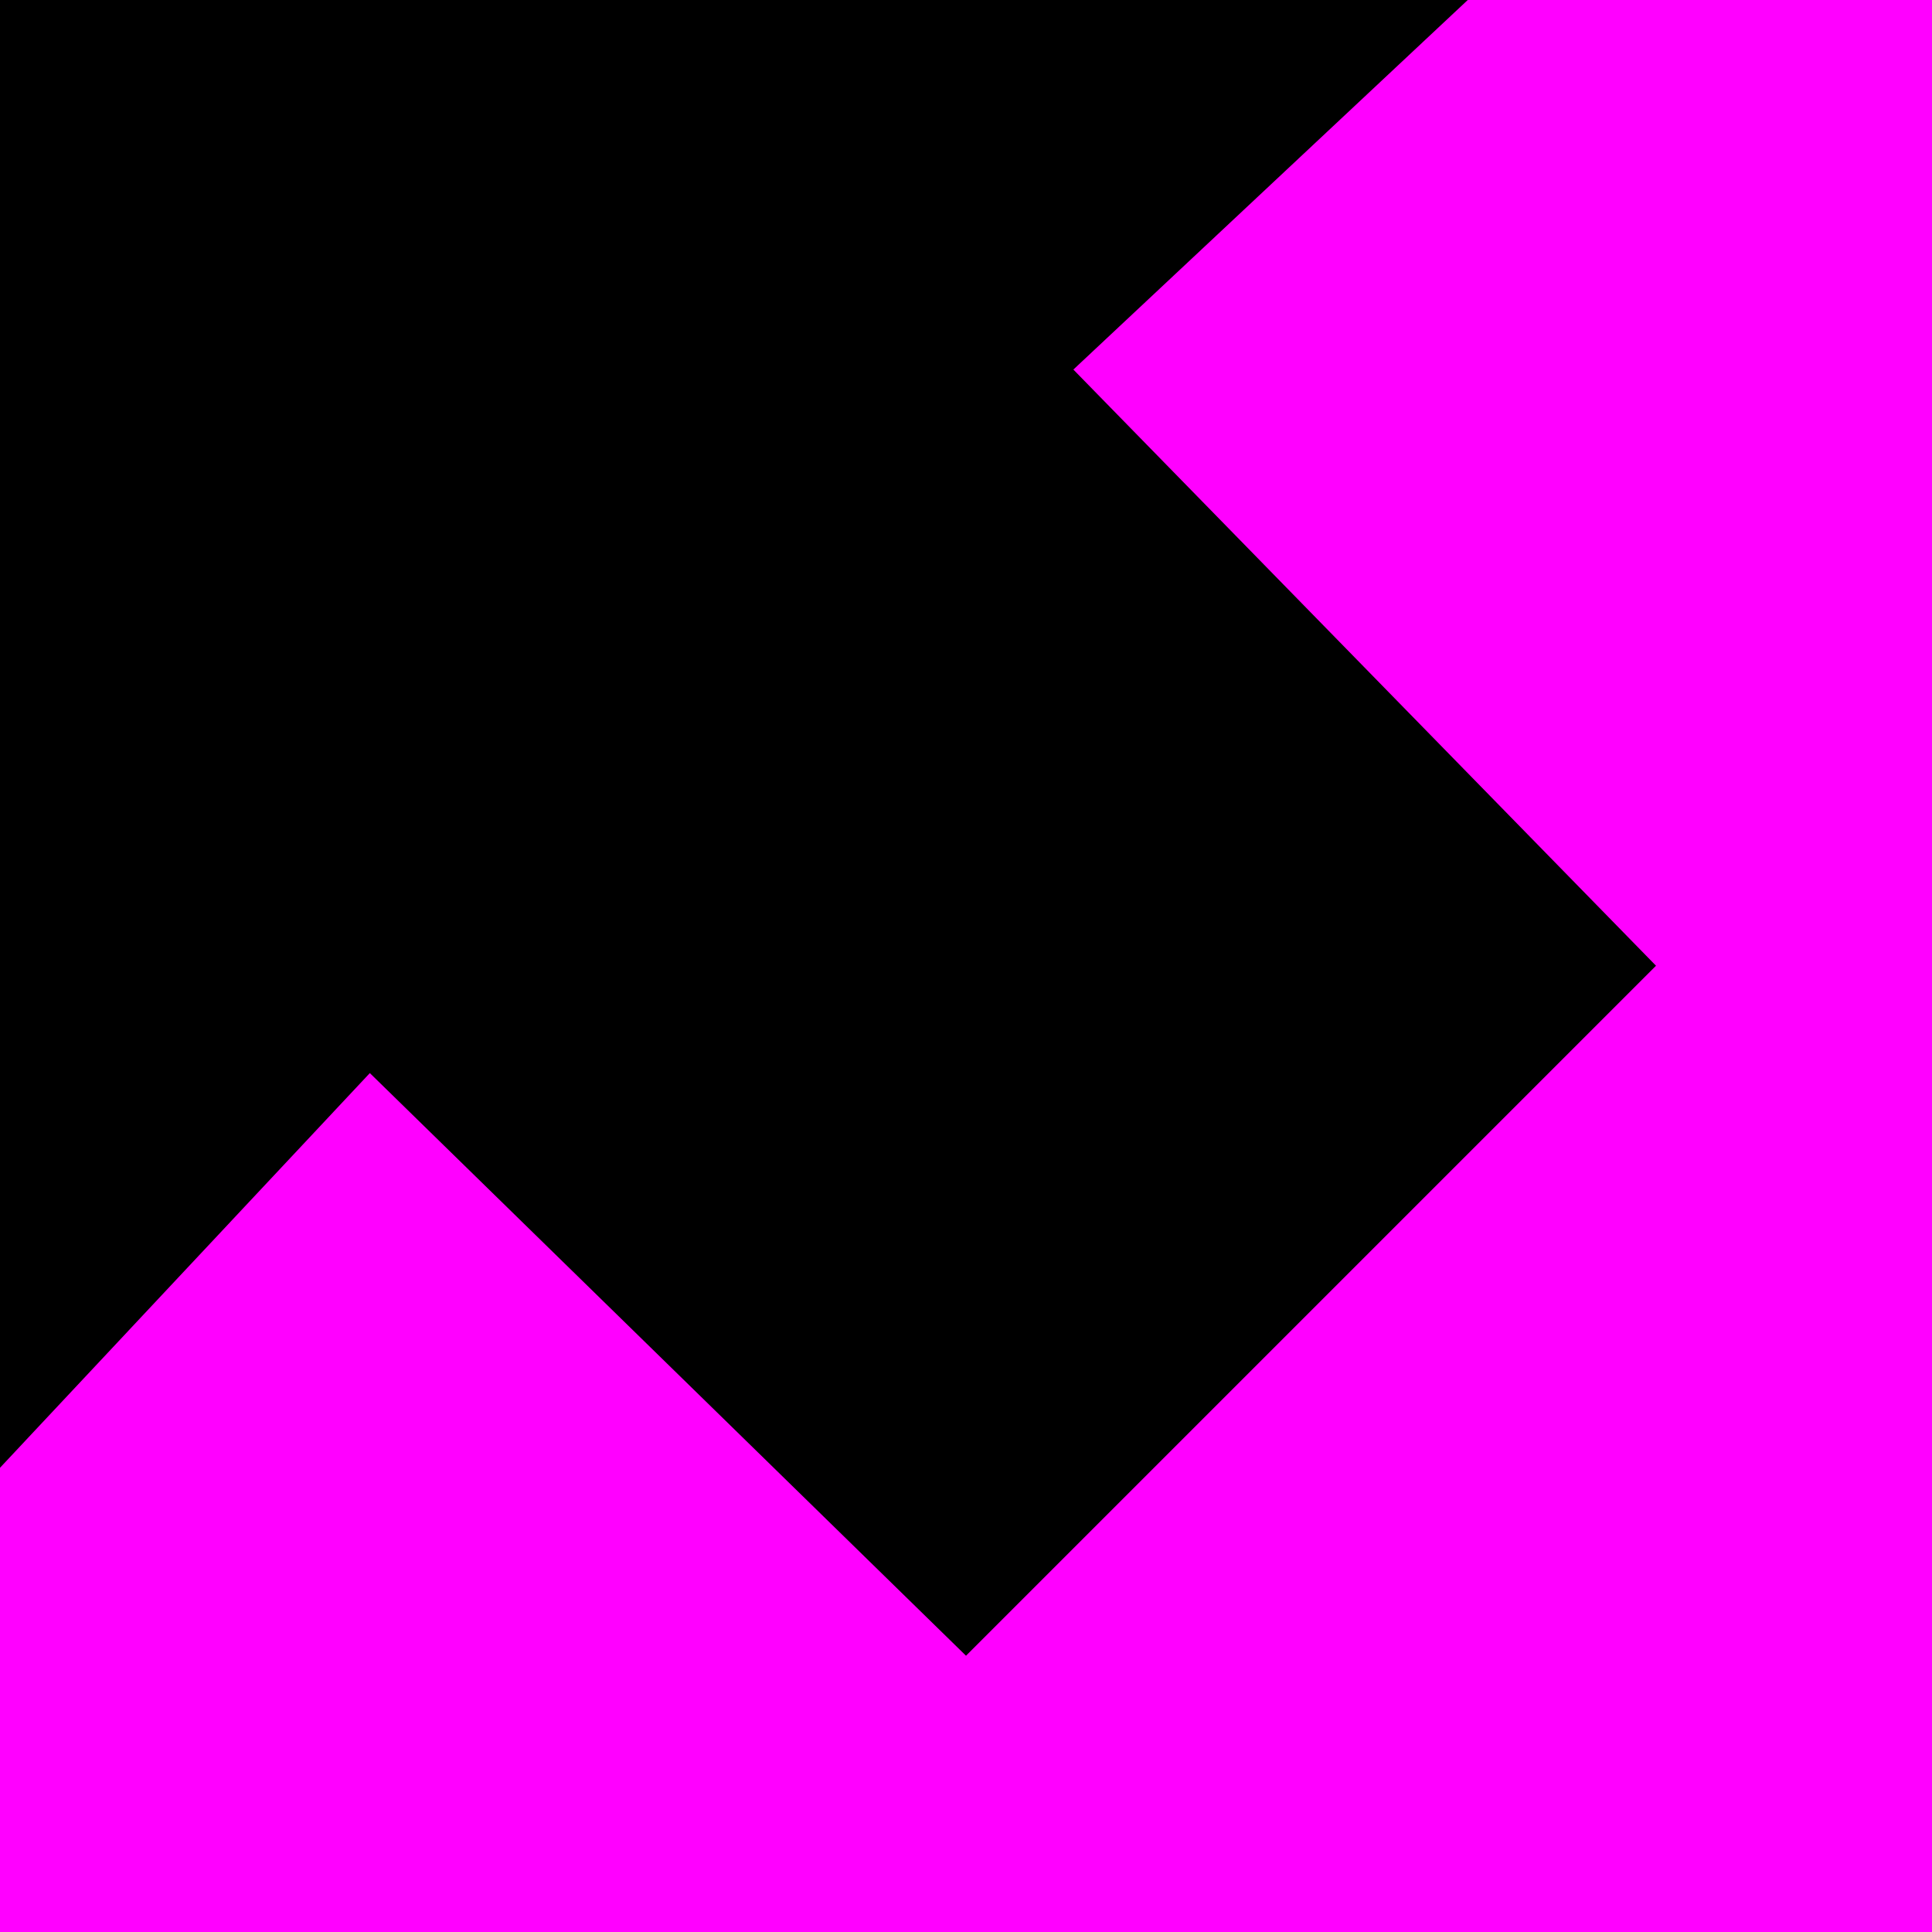
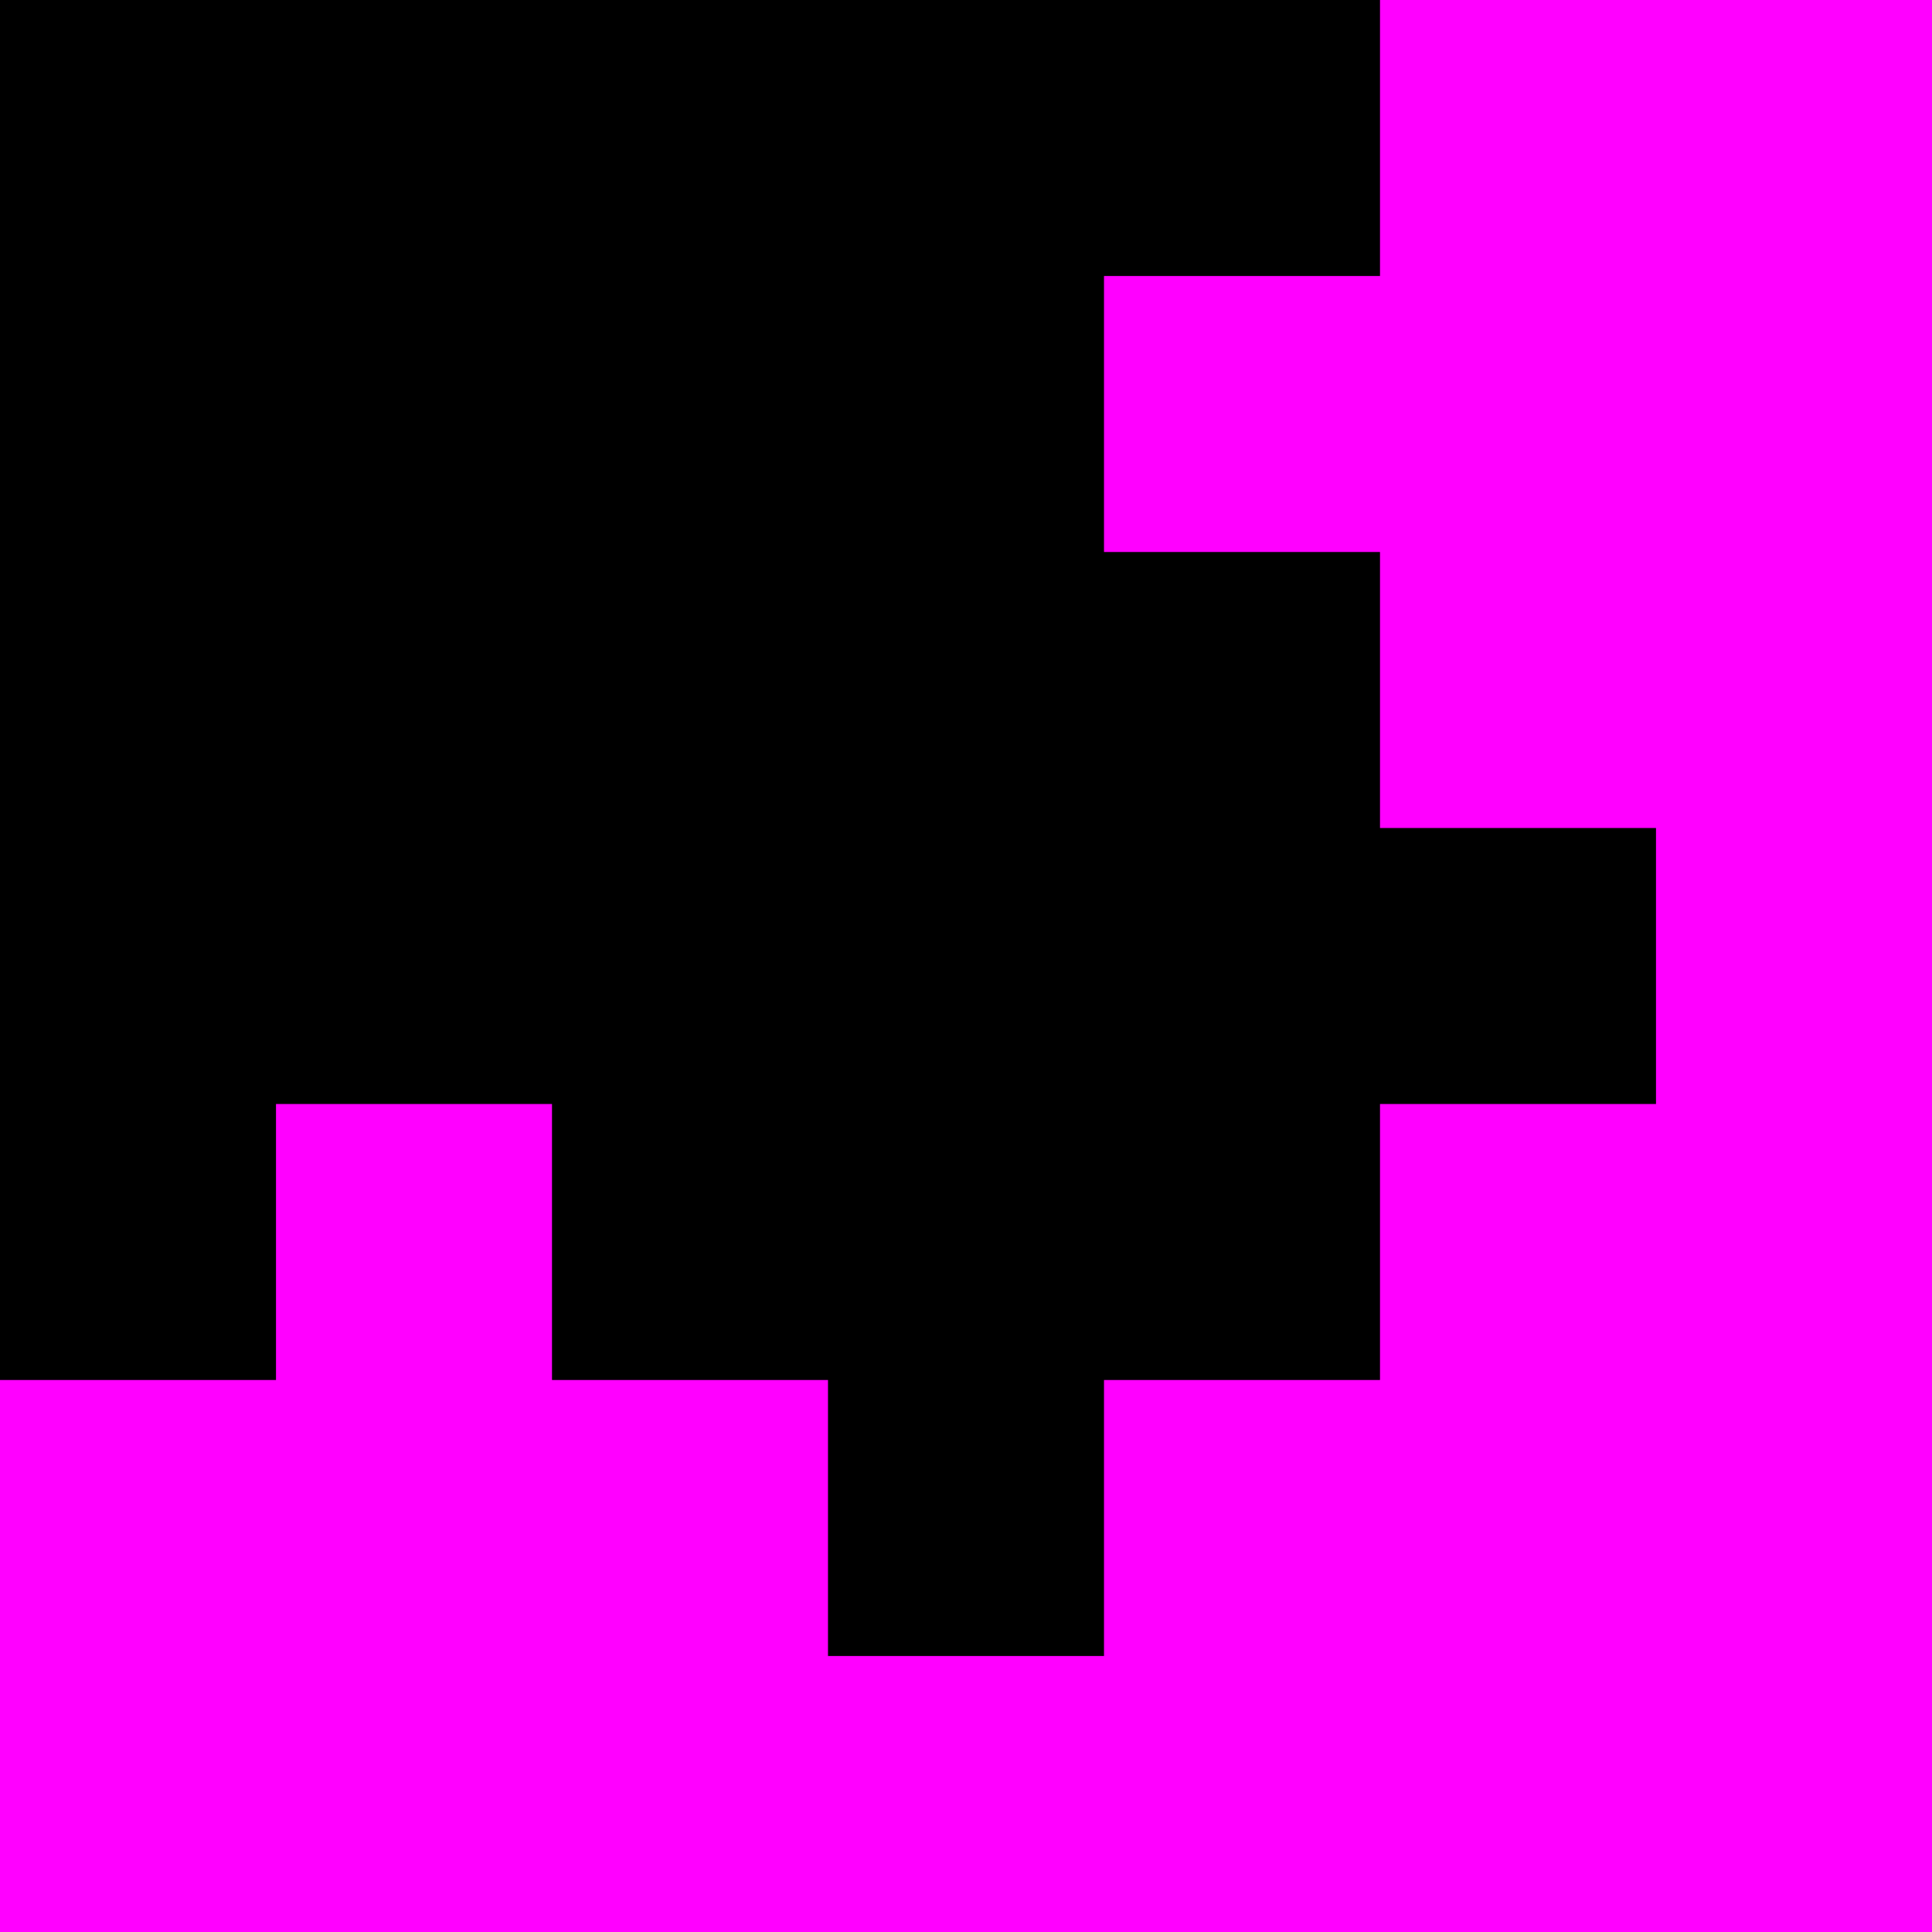
<svg xmlns="http://www.w3.org/2000/svg" height="7" viewBox="0 0 7 7" width="7">
  <path d="m0 0h7v7h-7z" fill="#f0f" />
-   <path d="m0 0v5.318l1.34-1.43 2.16 2.111 1.25-1.25 1.25-1.25-2.111-2.16 1.43-1.34z" />
+   <path d="m0 0h5v1h-1v1h1v1h1v1h-1v1h-1v1h-1v-1h-1v-1h-1v1h-1z" />
</svg>
